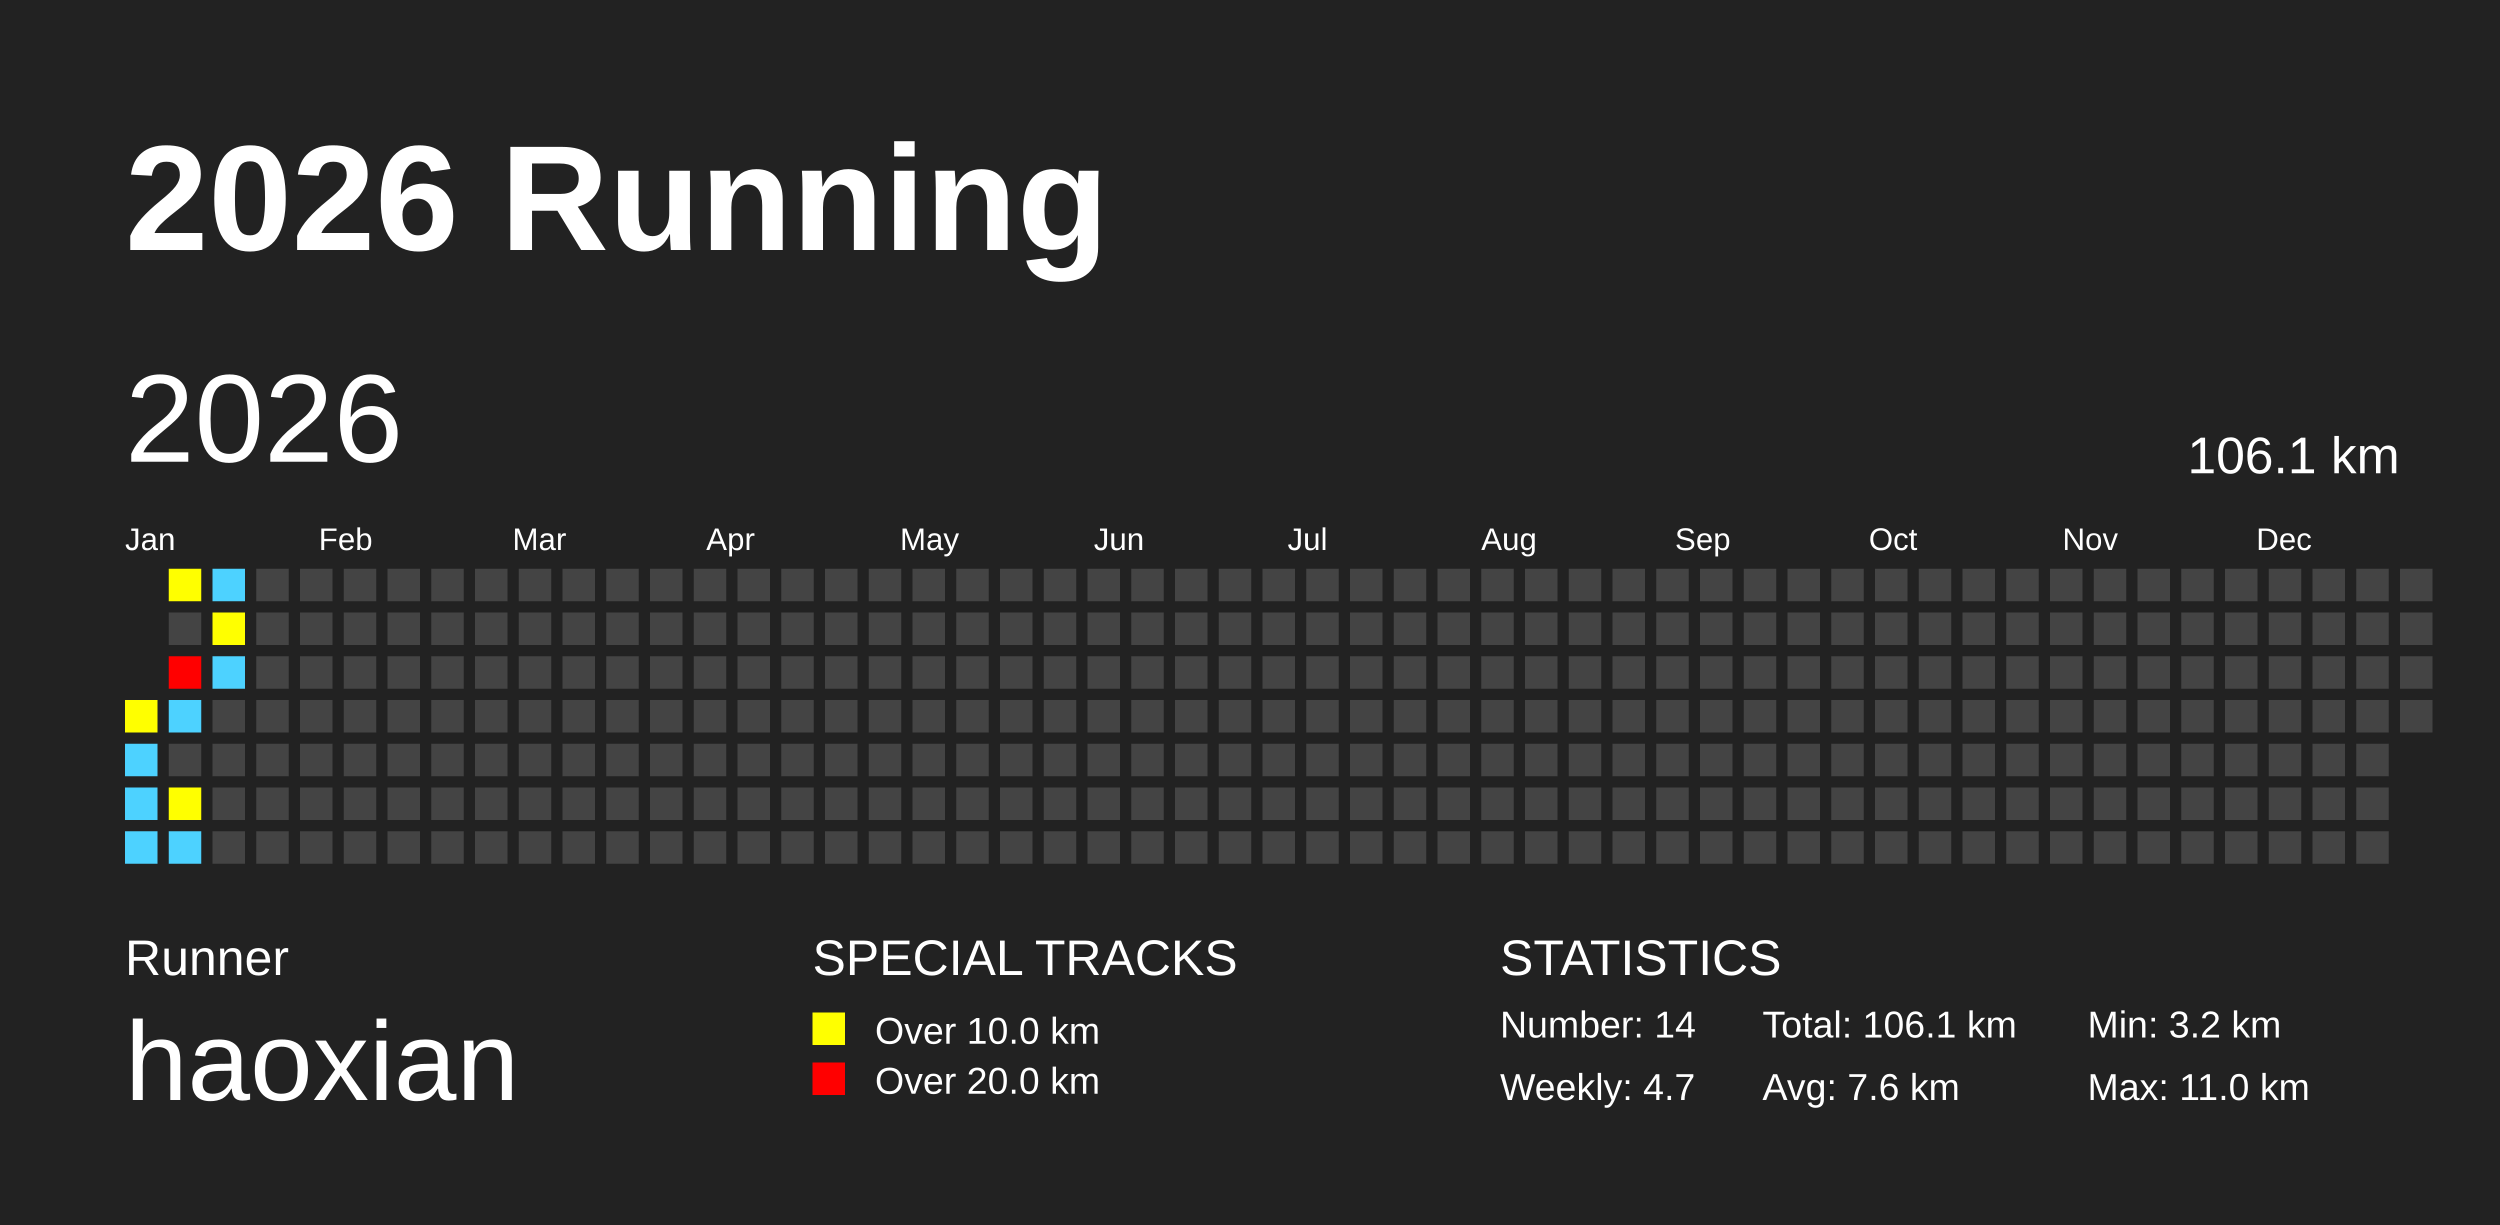
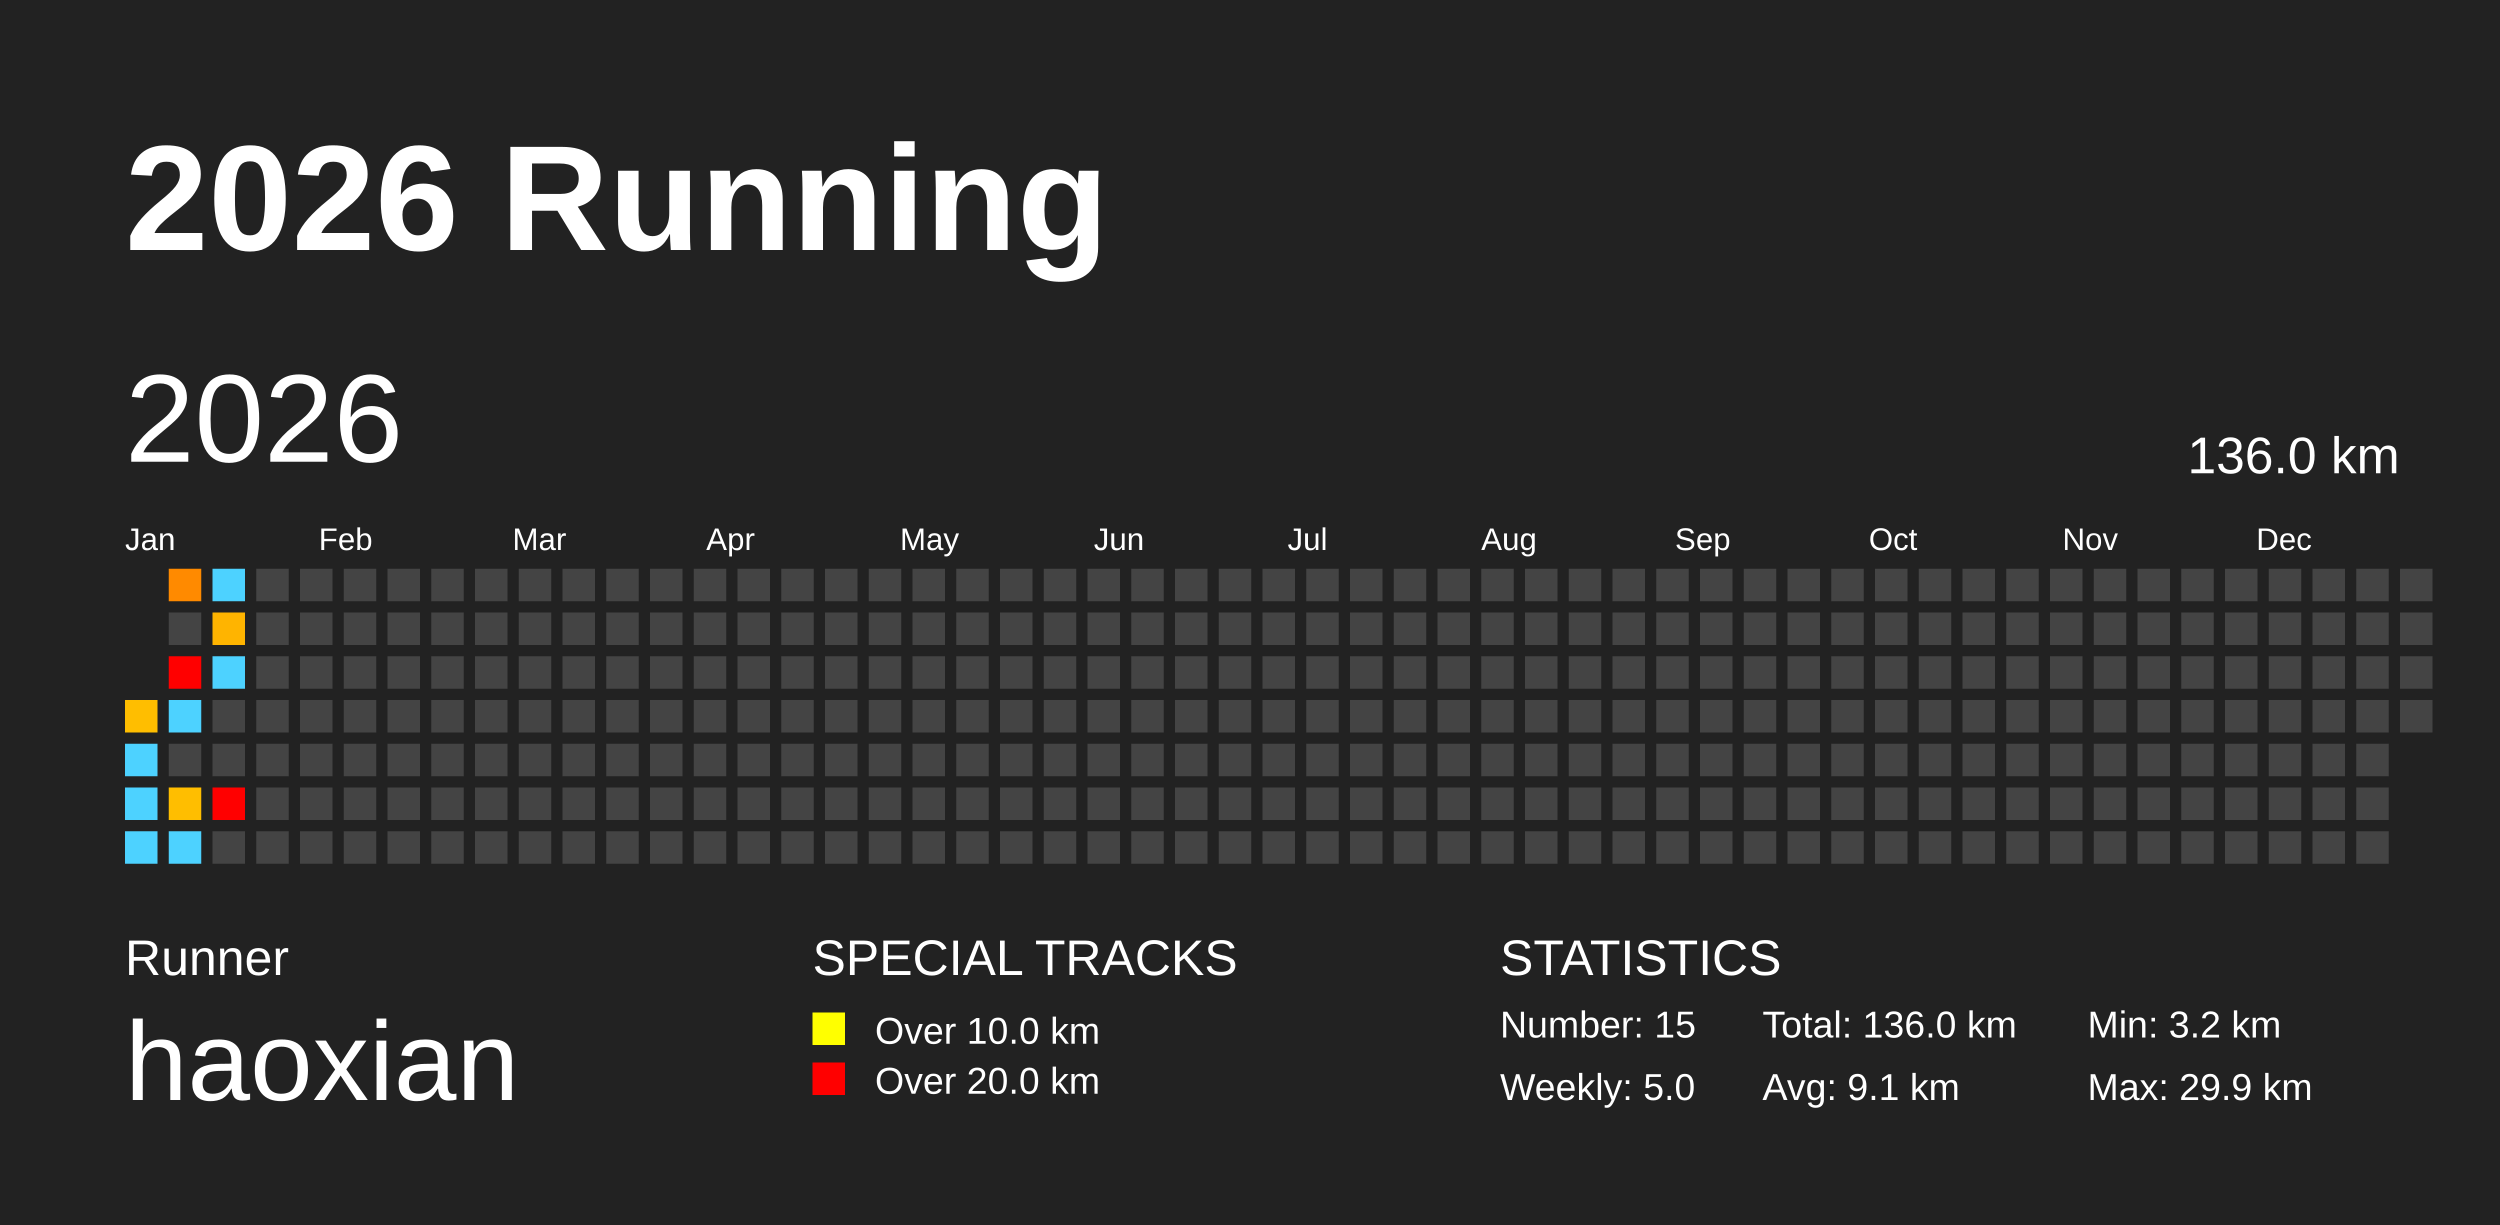
<svg xmlns="http://www.w3.org/2000/svg" baseProfile="full" height="98mm" version="1.1" viewBox="0,0,200,98" width="200mm">
  <defs />
  <rect fill="#222222" height="98" width="200" x="0" y="0" />
  <text fill="#FFFFFF" style="font-size:12px; font-family:Arial; font-weight:bold;" x="10" y="20">2026 Running</text>
  <text fill="#FFFFFF" style="font-size:4px; font-family:Arial" x="10" y="78">Runner</text>
  <text fill="#FFFFFF" style="font-size:9px; font-family:Arial" x="10" y="88">haoxian</text>
  <text fill="#FFFFFF" style="font-size:4px; font-family:Arial" x="65" y="78">SPECIAL TRACKS</text>
  <rect fill="yellow" height="2.6" width="2.6" x="65" y="81" />
  <text fill="#FFFFFF" style="font-size:3px; font-family:Arial" x="70" y="83.5">Over 10.0 km</text>
  <rect fill="red" height="2.6" width="2.6" x="65" y="85" />
  <text fill="#FFFFFF" style="font-size:3px; font-family:Arial" x="70" y="87.5">Over 20.0 km</text>
  <text fill="#FFFFFF" style="font-size:4px; font-family:Arial" x="120" y="78">STATISTICS</text>
-   <text fill="#FFFFFF" style="font-size:3px; font-family:Arial" x="120" y="83">Number: 14</text>
-   <text fill="#FFFFFF" style="font-size:3px; font-family:Arial" x="120" y="88">Weekly: 4.7</text>
-   <text fill="#FFFFFF" style="font-size:3px; font-family:Arial" x="141" y="83">Total: 106.1 km</text>
-   <text fill="#FFFFFF" style="font-size:3px; font-family:Arial" x="141" y="88">Avg: 7.6 km</text>
+   <text fill="#FFFFFF" style="font-size:3px; font-family:Arial" x="120" y="83">Number: 15</text>
+   <text fill="#FFFFFF" style="font-size:3px; font-family:Arial" x="120" y="88">Weekly: 5.0</text>
+   <text fill="#FFFFFF" style="font-size:3px; font-family:Arial" x="141" y="83">Total: 136.0 km</text>
+   <text fill="#FFFFFF" style="font-size:3px; font-family:Arial" x="141" y="88">Avg: 9.1 km</text>
  <text fill="#FFFFFF" style="font-size:3px; font-family:Arial" x="167" y="83">Min: 3.2 km</text>
-   <text fill="#FFFFFF" style="font-size:3px; font-family:Arial" x="167" y="88">Max: 11.0 km</text>
+   <text fill="#FFFFFF" style="font-size:3px; font-family:Arial" x="167" y="88">Max: 29.9 km</text>
  <text dominant-baseline="hanging" fill="#FFFFFF" style="font-size:10.0px; font-family:Arial;" x="10" y="30">2026</text>
-   <text dominant-baseline="hanging" fill="#FFFFFF" style="font-size:4.125px; font-family:Arial;" x="175" y="35">106.1 km</text>
+   <text dominant-baseline="hanging" fill="#FFFFFF" style="font-size:4.125px; font-family:Arial;" x="175" y="35">136.0 km</text>
  <text fill="#FFFFFF" style="font-size:2.5px; font-family:Arial" x="10.0" y="44">Jan</text>
  <text fill="#FFFFFF" style="font-size:2.5px; font-family:Arial" x="25.5" y="44">Feb</text>
  <text fill="#FFFFFF" style="font-size:2.5px; font-family:Arial" x="41.0" y="44">Mar</text>
  <text fill="#FFFFFF" style="font-size:2.5px; font-family:Arial" x="56.5" y="44">Apr</text>
  <text fill="#FFFFFF" style="font-size:2.5px; font-family:Arial" x="72.0" y="44">May</text>
  <text fill="#FFFFFF" style="font-size:2.5px; font-family:Arial" x="87.5" y="44">Jun</text>
  <text fill="#FFFFFF" style="font-size:2.5px; font-family:Arial" x="103.0" y="44">Jul</text>
  <text fill="#FFFFFF" style="font-size:2.5px; font-family:Arial" x="118.5" y="44">Aug</text>
  <text fill="#FFFFFF" style="font-size:2.5px; font-family:Arial" x="134.0" y="44">Sep</text>
  <text fill="#FFFFFF" style="font-size:2.5px; font-family:Arial" x="149.5" y="44">Oct</text>
  <text fill="#FFFFFF" style="font-size:2.5px; font-family:Arial" x="165.0" y="44">Nov</text>
  <text fill="#FFFFFF" style="font-size:2.5px; font-family:Arial" x="180.5" y="44">Dec</text>
-   <rect fill="yellow" height="2.6" width="2.6" x="10.0" y="56.0" />
-   <rect fill="#4DD2FF" height="2.6" width="2.6" x="10.0" y="59.5" />
-   <rect fill="#4DD2FF" height="2.6" width="2.6" x="10.0" y="63.0" />
-   <rect fill="#4DD2FF" height="2.6" width="2.6" x="10.0" y="66.5" />
-   <rect fill="yellow" height="2.6" width="2.6" x="13.5" y="45.5" />
+   <rect fill="#ffbe00" height="2.6" width="2.6" x="10.0" y="56.0" />
+   <rect fill="#4dd2ff" height="2.6" width="2.6" x="10.0" y="59.5" />
+   <rect fill="#4dd2ff" height="2.6" width="2.6" x="10.0" y="63.0" />
+   <rect fill="#4dd2ff" height="2.6" width="2.6" x="10.0" y="66.5" />
+   <rect fill="#ff8a00" height="2.6" width="2.6" x="13.5" y="45.5" />
  <rect fill="#444444" height="2.6" width="2.6" x="13.5" y="49.0" />
  <rect fill="red" height="2.6" width="2.6" x="13.5" y="52.5" />
-   <rect fill="#4DD2FF" height="2.6" width="2.6" x="13.5" y="56.0" />
+   <rect fill="#4dd2ff" height="2.6" width="2.6" x="13.5" y="56.0" />
  <rect fill="#444444" height="2.6" width="2.6" x="13.5" y="59.5" />
-   <rect fill="yellow" height="2.6" width="2.6" x="13.5" y="63.0" />
-   <rect fill="#4DD2FF" height="2.6" width="2.6" x="13.5" y="66.5" />
-   <rect fill="#4DD2FF" height="2.6" width="2.6" x="17.0" y="45.5" />
-   <rect fill="yellow" height="2.6" width="2.6" x="17.0" y="49.0" />
-   <rect fill="#4DD2FF" height="2.6" width="2.6" x="17.0" y="52.5" />
+   <rect fill="#ffbe00" height="2.6" width="2.6" x="13.5" y="63.0" />
+   <rect fill="#4dd2ff" height="2.6" width="2.6" x="13.5" y="66.5" />
+   <rect fill="#4dd2ff" height="2.6" width="2.6" x="17.0" y="45.5" />
+   <rect fill="#ffb400" height="2.6" width="2.6" x="17.0" y="49.0" />
+   <rect fill="#4dd2ff" height="2.6" width="2.6" x="17.0" y="52.5" />
  <rect fill="#444444" height="2.6" width="2.6" x="17.0" y="56.0" />
  <rect fill="#444444" height="2.6" width="2.6" x="17.0" y="59.5" />
-   <rect fill="#444444" height="2.6" width="2.6" x="17.0" y="63.0" />
+   <rect fill="red" height="2.6" width="2.6" x="17.0" y="63.0" />
  <rect fill="#444444" height="2.6" width="2.6" x="17.0" y="66.5" />
  <rect fill="#444444" height="2.6" width="2.6" x="20.5" y="45.5" />
  <rect fill="#444444" height="2.6" width="2.6" x="20.5" y="49.0" />
  <rect fill="#444444" height="2.6" width="2.6" x="20.5" y="52.5" />
  <rect fill="#444444" height="2.6" width="2.6" x="20.5" y="56.0" />
  <rect fill="#444444" height="2.6" width="2.6" x="20.5" y="59.5" />
  <rect fill="#444444" height="2.6" width="2.6" x="20.5" y="63.0" />
  <rect fill="#444444" height="2.6" width="2.6" x="20.5" y="66.5" />
  <rect fill="#444444" height="2.6" width="2.6" x="24.0" y="45.5" />
  <rect fill="#444444" height="2.6" width="2.6" x="24.0" y="49.0" />
  <rect fill="#444444" height="2.6" width="2.6" x="24.0" y="52.5" />
  <rect fill="#444444" height="2.6" width="2.6" x="24.0" y="56.0" />
  <rect fill="#444444" height="2.6" width="2.6" x="24.0" y="59.5" />
  <rect fill="#444444" height="2.6" width="2.6" x="24.0" y="63.0" />
  <rect fill="#444444" height="2.6" width="2.6" x="24.0" y="66.5" />
  <rect fill="#444444" height="2.6" width="2.6" x="27.5" y="45.5" />
  <rect fill="#444444" height="2.6" width="2.6" x="27.5" y="49.0" />
  <rect fill="#444444" height="2.6" width="2.6" x="27.5" y="52.5" />
  <rect fill="#444444" height="2.6" width="2.6" x="27.5" y="56.0" />
  <rect fill="#444444" height="2.6" width="2.6" x="27.5" y="59.5" />
  <rect fill="#444444" height="2.6" width="2.6" x="27.5" y="63.0" />
  <rect fill="#444444" height="2.6" width="2.6" x="27.5" y="66.5" />
  <rect fill="#444444" height="2.6" width="2.6" x="31.0" y="45.5" />
  <rect fill="#444444" height="2.6" width="2.6" x="31.0" y="49.0" />
  <rect fill="#444444" height="2.6" width="2.6" x="31.0" y="52.5" />
  <rect fill="#444444" height="2.6" width="2.6" x="31.0" y="56.0" />
  <rect fill="#444444" height="2.6" width="2.6" x="31.0" y="59.5" />
  <rect fill="#444444" height="2.6" width="2.6" x="31.0" y="63.0" />
  <rect fill="#444444" height="2.6" width="2.6" x="31.0" y="66.5" />
  <rect fill="#444444" height="2.6" width="2.6" x="34.5" y="45.5" />
  <rect fill="#444444" height="2.6" width="2.6" x="34.5" y="49.0" />
  <rect fill="#444444" height="2.6" width="2.6" x="34.5" y="52.5" />
  <rect fill="#444444" height="2.6" width="2.6" x="34.5" y="56.0" />
  <rect fill="#444444" height="2.6" width="2.6" x="34.5" y="59.5" />
  <rect fill="#444444" height="2.6" width="2.6" x="34.5" y="63.0" />
  <rect fill="#444444" height="2.6" width="2.6" x="34.5" y="66.5" />
  <rect fill="#444444" height="2.6" width="2.6" x="38.0" y="45.5" />
  <rect fill="#444444" height="2.6" width="2.6" x="38.0" y="49.0" />
  <rect fill="#444444" height="2.6" width="2.6" x="38.0" y="52.5" />
  <rect fill="#444444" height="2.6" width="2.6" x="38.0" y="56.0" />
  <rect fill="#444444" height="2.6" width="2.6" x="38.0" y="59.5" />
  <rect fill="#444444" height="2.6" width="2.6" x="38.0" y="63.0" />
  <rect fill="#444444" height="2.6" width="2.6" x="38.0" y="66.5" />
  <rect fill="#444444" height="2.6" width="2.6" x="41.5" y="45.5" />
  <rect fill="#444444" height="2.6" width="2.6" x="41.5" y="49.0" />
  <rect fill="#444444" height="2.6" width="2.6" x="41.5" y="52.5" />
  <rect fill="#444444" height="2.6" width="2.6" x="41.5" y="56.0" />
  <rect fill="#444444" height="2.6" width="2.6" x="41.5" y="59.5" />
  <rect fill="#444444" height="2.6" width="2.6" x="41.5" y="63.0" />
  <rect fill="#444444" height="2.6" width="2.6" x="41.5" y="66.5" />
  <rect fill="#444444" height="2.6" width="2.6" x="45.0" y="45.5" />
  <rect fill="#444444" height="2.6" width="2.6" x="45.0" y="49.0" />
  <rect fill="#444444" height="2.6" width="2.6" x="45.0" y="52.5" />
  <rect fill="#444444" height="2.6" width="2.6" x="45.0" y="56.0" />
  <rect fill="#444444" height="2.6" width="2.6" x="45.0" y="59.5" />
  <rect fill="#444444" height="2.6" width="2.6" x="45.0" y="63.0" />
  <rect fill="#444444" height="2.6" width="2.6" x="45.0" y="66.5" />
  <rect fill="#444444" height="2.6" width="2.6" x="48.5" y="45.5" />
  <rect fill="#444444" height="2.6" width="2.6" x="48.5" y="49.0" />
  <rect fill="#444444" height="2.6" width="2.6" x="48.5" y="52.5" />
  <rect fill="#444444" height="2.6" width="2.6" x="48.5" y="56.0" />
  <rect fill="#444444" height="2.6" width="2.6" x="48.5" y="59.5" />
  <rect fill="#444444" height="2.6" width="2.6" x="48.5" y="63.0" />
  <rect fill="#444444" height="2.6" width="2.6" x="48.5" y="66.5" />
  <rect fill="#444444" height="2.6" width="2.6" x="52.0" y="45.5" />
  <rect fill="#444444" height="2.6" width="2.6" x="52.0" y="49.0" />
  <rect fill="#444444" height="2.6" width="2.6" x="52.0" y="52.5" />
  <rect fill="#444444" height="2.6" width="2.6" x="52.0" y="56.0" />
  <rect fill="#444444" height="2.6" width="2.6" x="52.0" y="59.5" />
  <rect fill="#444444" height="2.6" width="2.6" x="52.0" y="63.0" />
  <rect fill="#444444" height="2.6" width="2.6" x="52.0" y="66.5" />
  <rect fill="#444444" height="2.6" width="2.6" x="55.5" y="45.5" />
  <rect fill="#444444" height="2.6" width="2.6" x="55.5" y="49.0" />
  <rect fill="#444444" height="2.6" width="2.6" x="55.5" y="52.5" />
  <rect fill="#444444" height="2.6" width="2.6" x="55.5" y="56.0" />
  <rect fill="#444444" height="2.6" width="2.6" x="55.5" y="59.5" />
  <rect fill="#444444" height="2.6" width="2.6" x="55.5" y="63.0" />
  <rect fill="#444444" height="2.6" width="2.6" x="55.5" y="66.5" />
  <rect fill="#444444" height="2.6" width="2.6" x="59.0" y="45.5" />
  <rect fill="#444444" height="2.6" width="2.6" x="59.0" y="49.0" />
  <rect fill="#444444" height="2.6" width="2.6" x="59.0" y="52.5" />
  <rect fill="#444444" height="2.6" width="2.6" x="59.0" y="56.0" />
  <rect fill="#444444" height="2.6" width="2.6" x="59.0" y="59.5" />
  <rect fill="#444444" height="2.6" width="2.6" x="59.0" y="63.0" />
  <rect fill="#444444" height="2.6" width="2.6" x="59.0" y="66.5" />
  <rect fill="#444444" height="2.6" width="2.6" x="62.5" y="45.5" />
  <rect fill="#444444" height="2.6" width="2.6" x="62.5" y="49.0" />
  <rect fill="#444444" height="2.6" width="2.6" x="62.5" y="52.5" />
  <rect fill="#444444" height="2.6" width="2.6" x="62.5" y="56.0" />
  <rect fill="#444444" height="2.6" width="2.6" x="62.5" y="59.5" />
  <rect fill="#444444" height="2.6" width="2.6" x="62.5" y="63.0" />
  <rect fill="#444444" height="2.6" width="2.6" x="62.5" y="66.5" />
  <rect fill="#444444" height="2.6" width="2.6" x="66.0" y="45.5" />
  <rect fill="#444444" height="2.6" width="2.6" x="66.0" y="49.0" />
  <rect fill="#444444" height="2.6" width="2.6" x="66.0" y="52.5" />
  <rect fill="#444444" height="2.6" width="2.6" x="66.0" y="56.0" />
  <rect fill="#444444" height="2.6" width="2.6" x="66.0" y="59.5" />
  <rect fill="#444444" height="2.6" width="2.6" x="66.0" y="63.0" />
  <rect fill="#444444" height="2.6" width="2.6" x="66.0" y="66.5" />
  <rect fill="#444444" height="2.6" width="2.6" x="69.5" y="45.5" />
  <rect fill="#444444" height="2.6" width="2.6" x="69.5" y="49.0" />
  <rect fill="#444444" height="2.6" width="2.6" x="69.5" y="52.5" />
  <rect fill="#444444" height="2.6" width="2.6" x="69.5" y="56.0" />
  <rect fill="#444444" height="2.6" width="2.6" x="69.5" y="59.5" />
  <rect fill="#444444" height="2.6" width="2.6" x="69.5" y="63.0" />
  <rect fill="#444444" height="2.6" width="2.6" x="69.5" y="66.5" />
  <rect fill="#444444" height="2.6" width="2.6" x="73.0" y="45.5" />
  <rect fill="#444444" height="2.6" width="2.6" x="73.0" y="49.0" />
  <rect fill="#444444" height="2.6" width="2.6" x="73.0" y="52.5" />
  <rect fill="#444444" height="2.6" width="2.6" x="73.0" y="56.0" />
  <rect fill="#444444" height="2.6" width="2.6" x="73.0" y="59.5" />
  <rect fill="#444444" height="2.6" width="2.6" x="73.0" y="63.0" />
  <rect fill="#444444" height="2.6" width="2.6" x="73.0" y="66.5" />
  <rect fill="#444444" height="2.6" width="2.6" x="76.5" y="45.5" />
  <rect fill="#444444" height="2.6" width="2.6" x="76.5" y="49.0" />
  <rect fill="#444444" height="2.6" width="2.6" x="76.5" y="52.5" />
  <rect fill="#444444" height="2.6" width="2.6" x="76.5" y="56.0" />
  <rect fill="#444444" height="2.6" width="2.6" x="76.5" y="59.5" />
  <rect fill="#444444" height="2.6" width="2.6" x="76.5" y="63.0" />
  <rect fill="#444444" height="2.6" width="2.6" x="76.5" y="66.5" />
  <rect fill="#444444" height="2.6" width="2.6" x="80.0" y="45.5" />
  <rect fill="#444444" height="2.6" width="2.6" x="80.0" y="49.0" />
  <rect fill="#444444" height="2.6" width="2.6" x="80.0" y="52.5" />
  <rect fill="#444444" height="2.6" width="2.6" x="80.0" y="56.0" />
  <rect fill="#444444" height="2.6" width="2.6" x="80.0" y="59.5" />
  <rect fill="#444444" height="2.6" width="2.6" x="80.0" y="63.0" />
  <rect fill="#444444" height="2.6" width="2.6" x="80.0" y="66.5" />
  <rect fill="#444444" height="2.6" width="2.6" x="83.5" y="45.5" />
  <rect fill="#444444" height="2.6" width="2.6" x="83.5" y="49.0" />
  <rect fill="#444444" height="2.6" width="2.6" x="83.5" y="52.5" />
  <rect fill="#444444" height="2.6" width="2.6" x="83.5" y="56.0" />
  <rect fill="#444444" height="2.6" width="2.6" x="83.5" y="59.5" />
  <rect fill="#444444" height="2.6" width="2.6" x="83.5" y="63.0" />
  <rect fill="#444444" height="2.6" width="2.6" x="83.5" y="66.5" />
  <rect fill="#444444" height="2.6" width="2.6" x="87.0" y="45.5" />
  <rect fill="#444444" height="2.6" width="2.6" x="87.0" y="49.0" />
  <rect fill="#444444" height="2.6" width="2.6" x="87.0" y="52.5" />
  <rect fill="#444444" height="2.6" width="2.6" x="87.0" y="56.0" />
  <rect fill="#444444" height="2.6" width="2.6" x="87.0" y="59.5" />
  <rect fill="#444444" height="2.6" width="2.6" x="87.0" y="63.0" />
  <rect fill="#444444" height="2.6" width="2.6" x="87.0" y="66.5" />
  <rect fill="#444444" height="2.6" width="2.6" x="90.5" y="45.5" />
  <rect fill="#444444" height="2.6" width="2.6" x="90.5" y="49.0" />
  <rect fill="#444444" height="2.6" width="2.6" x="90.5" y="52.5" />
  <rect fill="#444444" height="2.6" width="2.6" x="90.5" y="56.0" />
  <rect fill="#444444" height="2.6" width="2.6" x="90.5" y="59.5" />
  <rect fill="#444444" height="2.6" width="2.6" x="90.5" y="63.0" />
  <rect fill="#444444" height="2.6" width="2.6" x="90.5" y="66.5" />
  <rect fill="#444444" height="2.6" width="2.6" x="94.0" y="45.5" />
  <rect fill="#444444" height="2.6" width="2.6" x="94.0" y="49.0" />
  <rect fill="#444444" height="2.6" width="2.6" x="94.0" y="52.5" />
  <rect fill="#444444" height="2.6" width="2.6" x="94.0" y="56.0" />
  <rect fill="#444444" height="2.6" width="2.6" x="94.0" y="59.5" />
  <rect fill="#444444" height="2.6" width="2.6" x="94.0" y="63.0" />
  <rect fill="#444444" height="2.6" width="2.6" x="94.0" y="66.5" />
  <rect fill="#444444" height="2.6" width="2.6" x="97.5" y="45.5" />
  <rect fill="#444444" height="2.6" width="2.6" x="97.5" y="49.0" />
  <rect fill="#444444" height="2.6" width="2.6" x="97.5" y="52.5" />
  <rect fill="#444444" height="2.6" width="2.6" x="97.5" y="56.0" />
  <rect fill="#444444" height="2.6" width="2.6" x="97.5" y="59.5" />
  <rect fill="#444444" height="2.6" width="2.6" x="97.5" y="63.0" />
  <rect fill="#444444" height="2.6" width="2.6" x="97.5" y="66.5" />
  <rect fill="#444444" height="2.6" width="2.6" x="101.0" y="45.5" />
  <rect fill="#444444" height="2.6" width="2.6" x="101.0" y="49.0" />
  <rect fill="#444444" height="2.6" width="2.6" x="101.0" y="52.5" />
  <rect fill="#444444" height="2.6" width="2.6" x="101.0" y="56.0" />
  <rect fill="#444444" height="2.6" width="2.6" x="101.0" y="59.5" />
  <rect fill="#444444" height="2.6" width="2.6" x="101.0" y="63.0" />
  <rect fill="#444444" height="2.6" width="2.6" x="101.0" y="66.5" />
  <rect fill="#444444" height="2.6" width="2.6" x="104.5" y="45.5" />
  <rect fill="#444444" height="2.6" width="2.6" x="104.5" y="49.0" />
  <rect fill="#444444" height="2.6" width="2.6" x="104.5" y="52.5" />
  <rect fill="#444444" height="2.6" width="2.6" x="104.5" y="56.0" />
  <rect fill="#444444" height="2.6" width="2.6" x="104.5" y="59.5" />
  <rect fill="#444444" height="2.6" width="2.6" x="104.5" y="63.0" />
  <rect fill="#444444" height="2.6" width="2.6" x="104.5" y="66.5" />
  <rect fill="#444444" height="2.6" width="2.6" x="108.0" y="45.5" />
  <rect fill="#444444" height="2.6" width="2.6" x="108.0" y="49.0" />
  <rect fill="#444444" height="2.6" width="2.6" x="108.0" y="52.5" />
  <rect fill="#444444" height="2.6" width="2.6" x="108.0" y="56.0" />
  <rect fill="#444444" height="2.6" width="2.6" x="108.0" y="59.5" />
  <rect fill="#444444" height="2.6" width="2.6" x="108.0" y="63.0" />
  <rect fill="#444444" height="2.6" width="2.6" x="108.0" y="66.5" />
  <rect fill="#444444" height="2.6" width="2.6" x="111.5" y="45.5" />
  <rect fill="#444444" height="2.6" width="2.6" x="111.5" y="49.0" />
  <rect fill="#444444" height="2.6" width="2.6" x="111.5" y="52.5" />
  <rect fill="#444444" height="2.6" width="2.6" x="111.5" y="56.0" />
  <rect fill="#444444" height="2.6" width="2.6" x="111.5" y="59.5" />
  <rect fill="#444444" height="2.6" width="2.6" x="111.5" y="63.0" />
  <rect fill="#444444" height="2.6" width="2.6" x="111.5" y="66.5" />
  <rect fill="#444444" height="2.6" width="2.6" x="115.0" y="45.5" />
  <rect fill="#444444" height="2.6" width="2.6" x="115.0" y="49.0" />
  <rect fill="#444444" height="2.6" width="2.6" x="115.0" y="52.5" />
  <rect fill="#444444" height="2.6" width="2.6" x="115.0" y="56.0" />
  <rect fill="#444444" height="2.6" width="2.6" x="115.0" y="59.5" />
  <rect fill="#444444" height="2.6" width="2.6" x="115.0" y="63.0" />
  <rect fill="#444444" height="2.6" width="2.6" x="115.0" y="66.5" />
  <rect fill="#444444" height="2.6" width="2.6" x="118.5" y="45.5" />
  <rect fill="#444444" height="2.6" width="2.6" x="118.5" y="49.0" />
  <rect fill="#444444" height="2.6" width="2.6" x="118.5" y="52.5" />
  <rect fill="#444444" height="2.6" width="2.6" x="118.5" y="56.0" />
  <rect fill="#444444" height="2.6" width="2.6" x="118.5" y="59.5" />
  <rect fill="#444444" height="2.6" width="2.6" x="118.5" y="63.0" />
  <rect fill="#444444" height="2.6" width="2.6" x="118.5" y="66.5" />
  <rect fill="#444444" height="2.6" width="2.6" x="122.0" y="45.5" />
  <rect fill="#444444" height="2.6" width="2.6" x="122.0" y="49.0" />
  <rect fill="#444444" height="2.6" width="2.6" x="122.0" y="52.5" />
  <rect fill="#444444" height="2.6" width="2.6" x="122.0" y="56.0" />
  <rect fill="#444444" height="2.6" width="2.6" x="122.0" y="59.5" />
  <rect fill="#444444" height="2.6" width="2.6" x="122.0" y="63.0" />
  <rect fill="#444444" height="2.6" width="2.6" x="122.0" y="66.5" />
  <rect fill="#444444" height="2.6" width="2.6" x="125.5" y="45.5" />
  <rect fill="#444444" height="2.6" width="2.6" x="125.5" y="49.0" />
  <rect fill="#444444" height="2.6" width="2.6" x="125.5" y="52.5" />
  <rect fill="#444444" height="2.6" width="2.6" x="125.5" y="56.0" />
  <rect fill="#444444" height="2.6" width="2.6" x="125.5" y="59.5" />
  <rect fill="#444444" height="2.6" width="2.6" x="125.5" y="63.0" />
  <rect fill="#444444" height="2.6" width="2.6" x="125.5" y="66.5" />
  <rect fill="#444444" height="2.6" width="2.6" x="129.0" y="45.5" />
  <rect fill="#444444" height="2.6" width="2.6" x="129.0" y="49.0" />
  <rect fill="#444444" height="2.6" width="2.6" x="129.0" y="52.5" />
  <rect fill="#444444" height="2.6" width="2.6" x="129.0" y="56.0" />
  <rect fill="#444444" height="2.6" width="2.6" x="129.0" y="59.5" />
  <rect fill="#444444" height="2.6" width="2.6" x="129.0" y="63.0" />
  <rect fill="#444444" height="2.6" width="2.6" x="129.0" y="66.5" />
  <rect fill="#444444" height="2.6" width="2.6" x="132.5" y="45.5" />
  <rect fill="#444444" height="2.6" width="2.6" x="132.5" y="49.0" />
  <rect fill="#444444" height="2.6" width="2.6" x="132.5" y="52.5" />
  <rect fill="#444444" height="2.6" width="2.6" x="132.5" y="56.0" />
  <rect fill="#444444" height="2.6" width="2.6" x="132.5" y="59.5" />
  <rect fill="#444444" height="2.6" width="2.6" x="132.5" y="63.0" />
  <rect fill="#444444" height="2.6" width="2.6" x="132.5" y="66.5" />
  <rect fill="#444444" height="2.6" width="2.6" x="136.0" y="45.5" />
  <rect fill="#444444" height="2.6" width="2.6" x="136.0" y="49.0" />
  <rect fill="#444444" height="2.6" width="2.6" x="136.0" y="52.5" />
  <rect fill="#444444" height="2.6" width="2.6" x="136.0" y="56.0" />
  <rect fill="#444444" height="2.6" width="2.6" x="136.0" y="59.5" />
  <rect fill="#444444" height="2.6" width="2.6" x="136.0" y="63.0" />
  <rect fill="#444444" height="2.6" width="2.6" x="136.0" y="66.5" />
  <rect fill="#444444" height="2.6" width="2.6" x="139.5" y="45.5" />
  <rect fill="#444444" height="2.6" width="2.6" x="139.5" y="49.0" />
  <rect fill="#444444" height="2.6" width="2.6" x="139.5" y="52.5" />
  <rect fill="#444444" height="2.6" width="2.6" x="139.5" y="56.0" />
  <rect fill="#444444" height="2.6" width="2.6" x="139.5" y="59.5" />
  <rect fill="#444444" height="2.6" width="2.6" x="139.5" y="63.0" />
  <rect fill="#444444" height="2.6" width="2.6" x="139.5" y="66.5" />
  <rect fill="#444444" height="2.6" width="2.6" x="143.0" y="45.5" />
  <rect fill="#444444" height="2.6" width="2.6" x="143.0" y="49.0" />
  <rect fill="#444444" height="2.6" width="2.6" x="143.0" y="52.5" />
  <rect fill="#444444" height="2.6" width="2.6" x="143.0" y="56.0" />
  <rect fill="#444444" height="2.6" width="2.6" x="143.0" y="59.5" />
  <rect fill="#444444" height="2.6" width="2.6" x="143.0" y="63.0" />
  <rect fill="#444444" height="2.6" width="2.6" x="143.0" y="66.5" />
  <rect fill="#444444" height="2.6" width="2.6" x="146.5" y="45.5" />
  <rect fill="#444444" height="2.6" width="2.6" x="146.5" y="49.0" />
  <rect fill="#444444" height="2.6" width="2.6" x="146.5" y="52.5" />
  <rect fill="#444444" height="2.6" width="2.6" x="146.5" y="56.0" />
  <rect fill="#444444" height="2.6" width="2.6" x="146.5" y="59.5" />
  <rect fill="#444444" height="2.6" width="2.6" x="146.5" y="63.0" />
  <rect fill="#444444" height="2.6" width="2.6" x="146.5" y="66.5" />
  <rect fill="#444444" height="2.6" width="2.6" x="150.0" y="45.5" />
  <rect fill="#444444" height="2.6" width="2.6" x="150.0" y="49.0" />
  <rect fill="#444444" height="2.6" width="2.6" x="150.0" y="52.5" />
  <rect fill="#444444" height="2.6" width="2.6" x="150.0" y="56.0" />
  <rect fill="#444444" height="2.6" width="2.6" x="150.0" y="59.5" />
  <rect fill="#444444" height="2.6" width="2.6" x="150.0" y="63.0" />
  <rect fill="#444444" height="2.6" width="2.6" x="150.0" y="66.5" />
  <rect fill="#444444" height="2.6" width="2.6" x="153.5" y="45.5" />
  <rect fill="#444444" height="2.6" width="2.6" x="153.5" y="49.0" />
  <rect fill="#444444" height="2.6" width="2.6" x="153.5" y="52.5" />
  <rect fill="#444444" height="2.6" width="2.6" x="153.5" y="56.0" />
  <rect fill="#444444" height="2.6" width="2.6" x="153.5" y="59.5" />
  <rect fill="#444444" height="2.6" width="2.6" x="153.5" y="63.0" />
  <rect fill="#444444" height="2.6" width="2.6" x="153.5" y="66.5" />
  <rect fill="#444444" height="2.6" width="2.6" x="157.0" y="45.5" />
  <rect fill="#444444" height="2.6" width="2.6" x="157.0" y="49.0" />
  <rect fill="#444444" height="2.6" width="2.6" x="157.0" y="52.5" />
  <rect fill="#444444" height="2.6" width="2.6" x="157.0" y="56.0" />
  <rect fill="#444444" height="2.6" width="2.6" x="157.0" y="59.5" />
  <rect fill="#444444" height="2.6" width="2.6" x="157.0" y="63.0" />
  <rect fill="#444444" height="2.6" width="2.6" x="157.0" y="66.5" />
  <rect fill="#444444" height="2.6" width="2.6" x="160.5" y="45.5" />
  <rect fill="#444444" height="2.6" width="2.6" x="160.5" y="49.0" />
  <rect fill="#444444" height="2.6" width="2.6" x="160.5" y="52.5" />
  <rect fill="#444444" height="2.6" width="2.6" x="160.5" y="56.0" />
  <rect fill="#444444" height="2.6" width="2.6" x="160.5" y="59.5" />
  <rect fill="#444444" height="2.6" width="2.6" x="160.5" y="63.0" />
  <rect fill="#444444" height="2.6" width="2.6" x="160.5" y="66.5" />
  <rect fill="#444444" height="2.6" width="2.6" x="164.0" y="45.5" />
  <rect fill="#444444" height="2.6" width="2.6" x="164.0" y="49.0" />
  <rect fill="#444444" height="2.6" width="2.6" x="164.0" y="52.5" />
  <rect fill="#444444" height="2.6" width="2.6" x="164.0" y="56.0" />
  <rect fill="#444444" height="2.6" width="2.6" x="164.0" y="59.5" />
  <rect fill="#444444" height="2.6" width="2.6" x="164.0" y="63.0" />
  <rect fill="#444444" height="2.6" width="2.6" x="164.0" y="66.5" />
  <rect fill="#444444" height="2.6" width="2.6" x="167.5" y="45.5" />
  <rect fill="#444444" height="2.6" width="2.6" x="167.5" y="49.0" />
  <rect fill="#444444" height="2.6" width="2.6" x="167.5" y="52.5" />
  <rect fill="#444444" height="2.6" width="2.6" x="167.5" y="56.0" />
  <rect fill="#444444" height="2.6" width="2.6" x="167.5" y="59.5" />
  <rect fill="#444444" height="2.6" width="2.6" x="167.5" y="63.0" />
  <rect fill="#444444" height="2.6" width="2.6" x="167.5" y="66.5" />
  <rect fill="#444444" height="2.6" width="2.6" x="171.0" y="45.5" />
  <rect fill="#444444" height="2.6" width="2.6" x="171.0" y="49.0" />
  <rect fill="#444444" height="2.6" width="2.6" x="171.0" y="52.5" />
  <rect fill="#444444" height="2.6" width="2.6" x="171.0" y="56.0" />
  <rect fill="#444444" height="2.6" width="2.6" x="171.0" y="59.5" />
  <rect fill="#444444" height="2.6" width="2.6" x="171.0" y="63.0" />
  <rect fill="#444444" height="2.6" width="2.6" x="171.0" y="66.5" />
  <rect fill="#444444" height="2.6" width="2.6" x="174.5" y="45.5" />
  <rect fill="#444444" height="2.6" width="2.6" x="174.5" y="49.0" />
  <rect fill="#444444" height="2.6" width="2.6" x="174.5" y="52.5" />
  <rect fill="#444444" height="2.6" width="2.6" x="174.5" y="56.0" />
  <rect fill="#444444" height="2.6" width="2.6" x="174.5" y="59.5" />
  <rect fill="#444444" height="2.6" width="2.6" x="174.5" y="63.0" />
  <rect fill="#444444" height="2.6" width="2.6" x="174.5" y="66.5" />
  <rect fill="#444444" height="2.6" width="2.6" x="178.0" y="45.5" />
  <rect fill="#444444" height="2.6" width="2.6" x="178.0" y="49.0" />
  <rect fill="#444444" height="2.6" width="2.6" x="178.0" y="52.5" />
  <rect fill="#444444" height="2.6" width="2.6" x="178.0" y="56.0" />
  <rect fill="#444444" height="2.6" width="2.6" x="178.0" y="59.5" />
  <rect fill="#444444" height="2.6" width="2.6" x="178.0" y="63.0" />
  <rect fill="#444444" height="2.6" width="2.6" x="178.0" y="66.5" />
  <rect fill="#444444" height="2.6" width="2.6" x="181.5" y="45.5" />
  <rect fill="#444444" height="2.6" width="2.6" x="181.5" y="49.0" />
  <rect fill="#444444" height="2.6" width="2.6" x="181.5" y="52.5" />
  <rect fill="#444444" height="2.6" width="2.6" x="181.5" y="56.0" />
  <rect fill="#444444" height="2.6" width="2.6" x="181.5" y="59.5" />
  <rect fill="#444444" height="2.6" width="2.6" x="181.5" y="63.0" />
  <rect fill="#444444" height="2.6" width="2.6" x="181.5" y="66.5" />
  <rect fill="#444444" height="2.6" width="2.6" x="185.0" y="45.5" />
  <rect fill="#444444" height="2.6" width="2.6" x="185.0" y="49.0" />
  <rect fill="#444444" height="2.6" width="2.6" x="185.0" y="52.5" />
  <rect fill="#444444" height="2.6" width="2.6" x="185.0" y="56.0" />
  <rect fill="#444444" height="2.6" width="2.6" x="185.0" y="59.5" />
  <rect fill="#444444" height="2.6" width="2.6" x="185.0" y="63.0" />
  <rect fill="#444444" height="2.6" width="2.6" x="185.0" y="66.5" />
  <rect fill="#444444" height="2.6" width="2.6" x="188.5" y="45.5" />
  <rect fill="#444444" height="2.6" width="2.6" x="188.5" y="49.0" />
  <rect fill="#444444" height="2.6" width="2.6" x="188.5" y="52.5" />
  <rect fill="#444444" height="2.6" width="2.6" x="188.5" y="56.0" />
  <rect fill="#444444" height="2.6" width="2.6" x="188.5" y="59.5" />
  <rect fill="#444444" height="2.6" width="2.6" x="188.5" y="63.0" />
  <rect fill="#444444" height="2.6" width="2.6" x="188.5" y="66.5" />
  <rect fill="#444444" height="2.6" width="2.6" x="192.0" y="45.5" />
  <rect fill="#444444" height="2.6" width="2.6" x="192.0" y="49.0" />
  <rect fill="#444444" height="2.6" width="2.6" x="192.0" y="52.5" />
  <rect fill="#444444" height="2.6" width="2.6" x="192.0" y="56.0" />
</svg>
